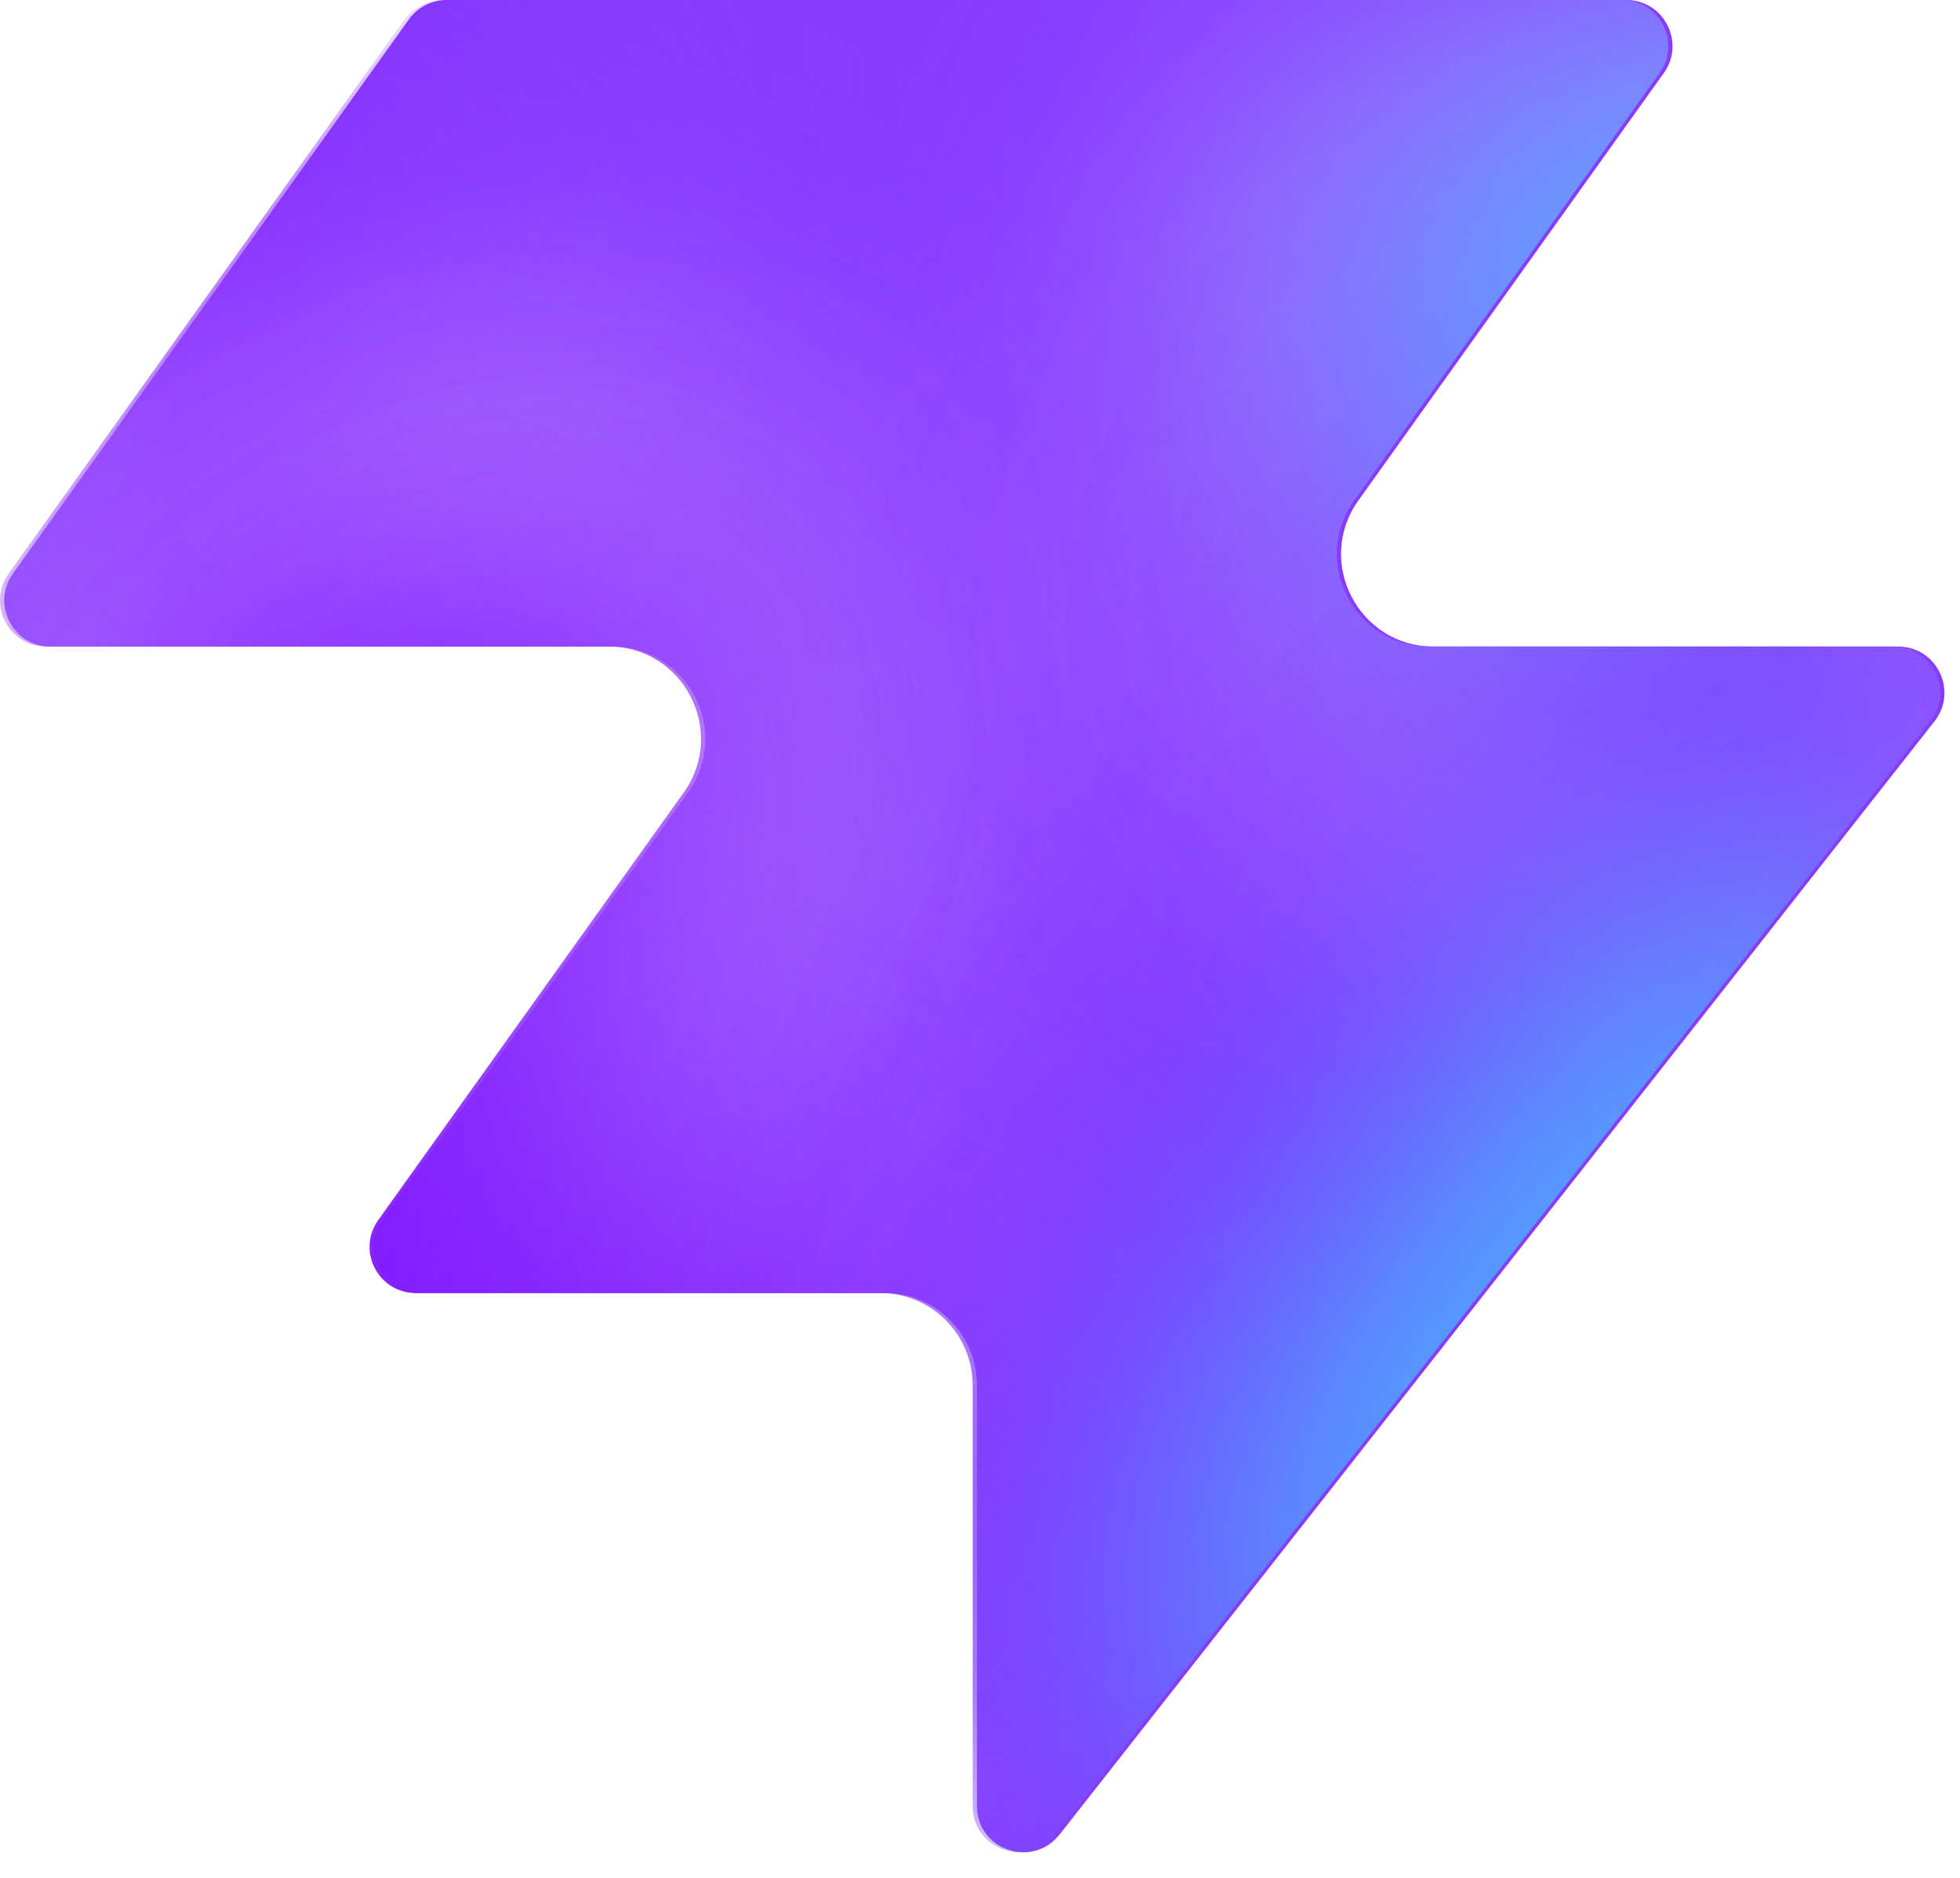
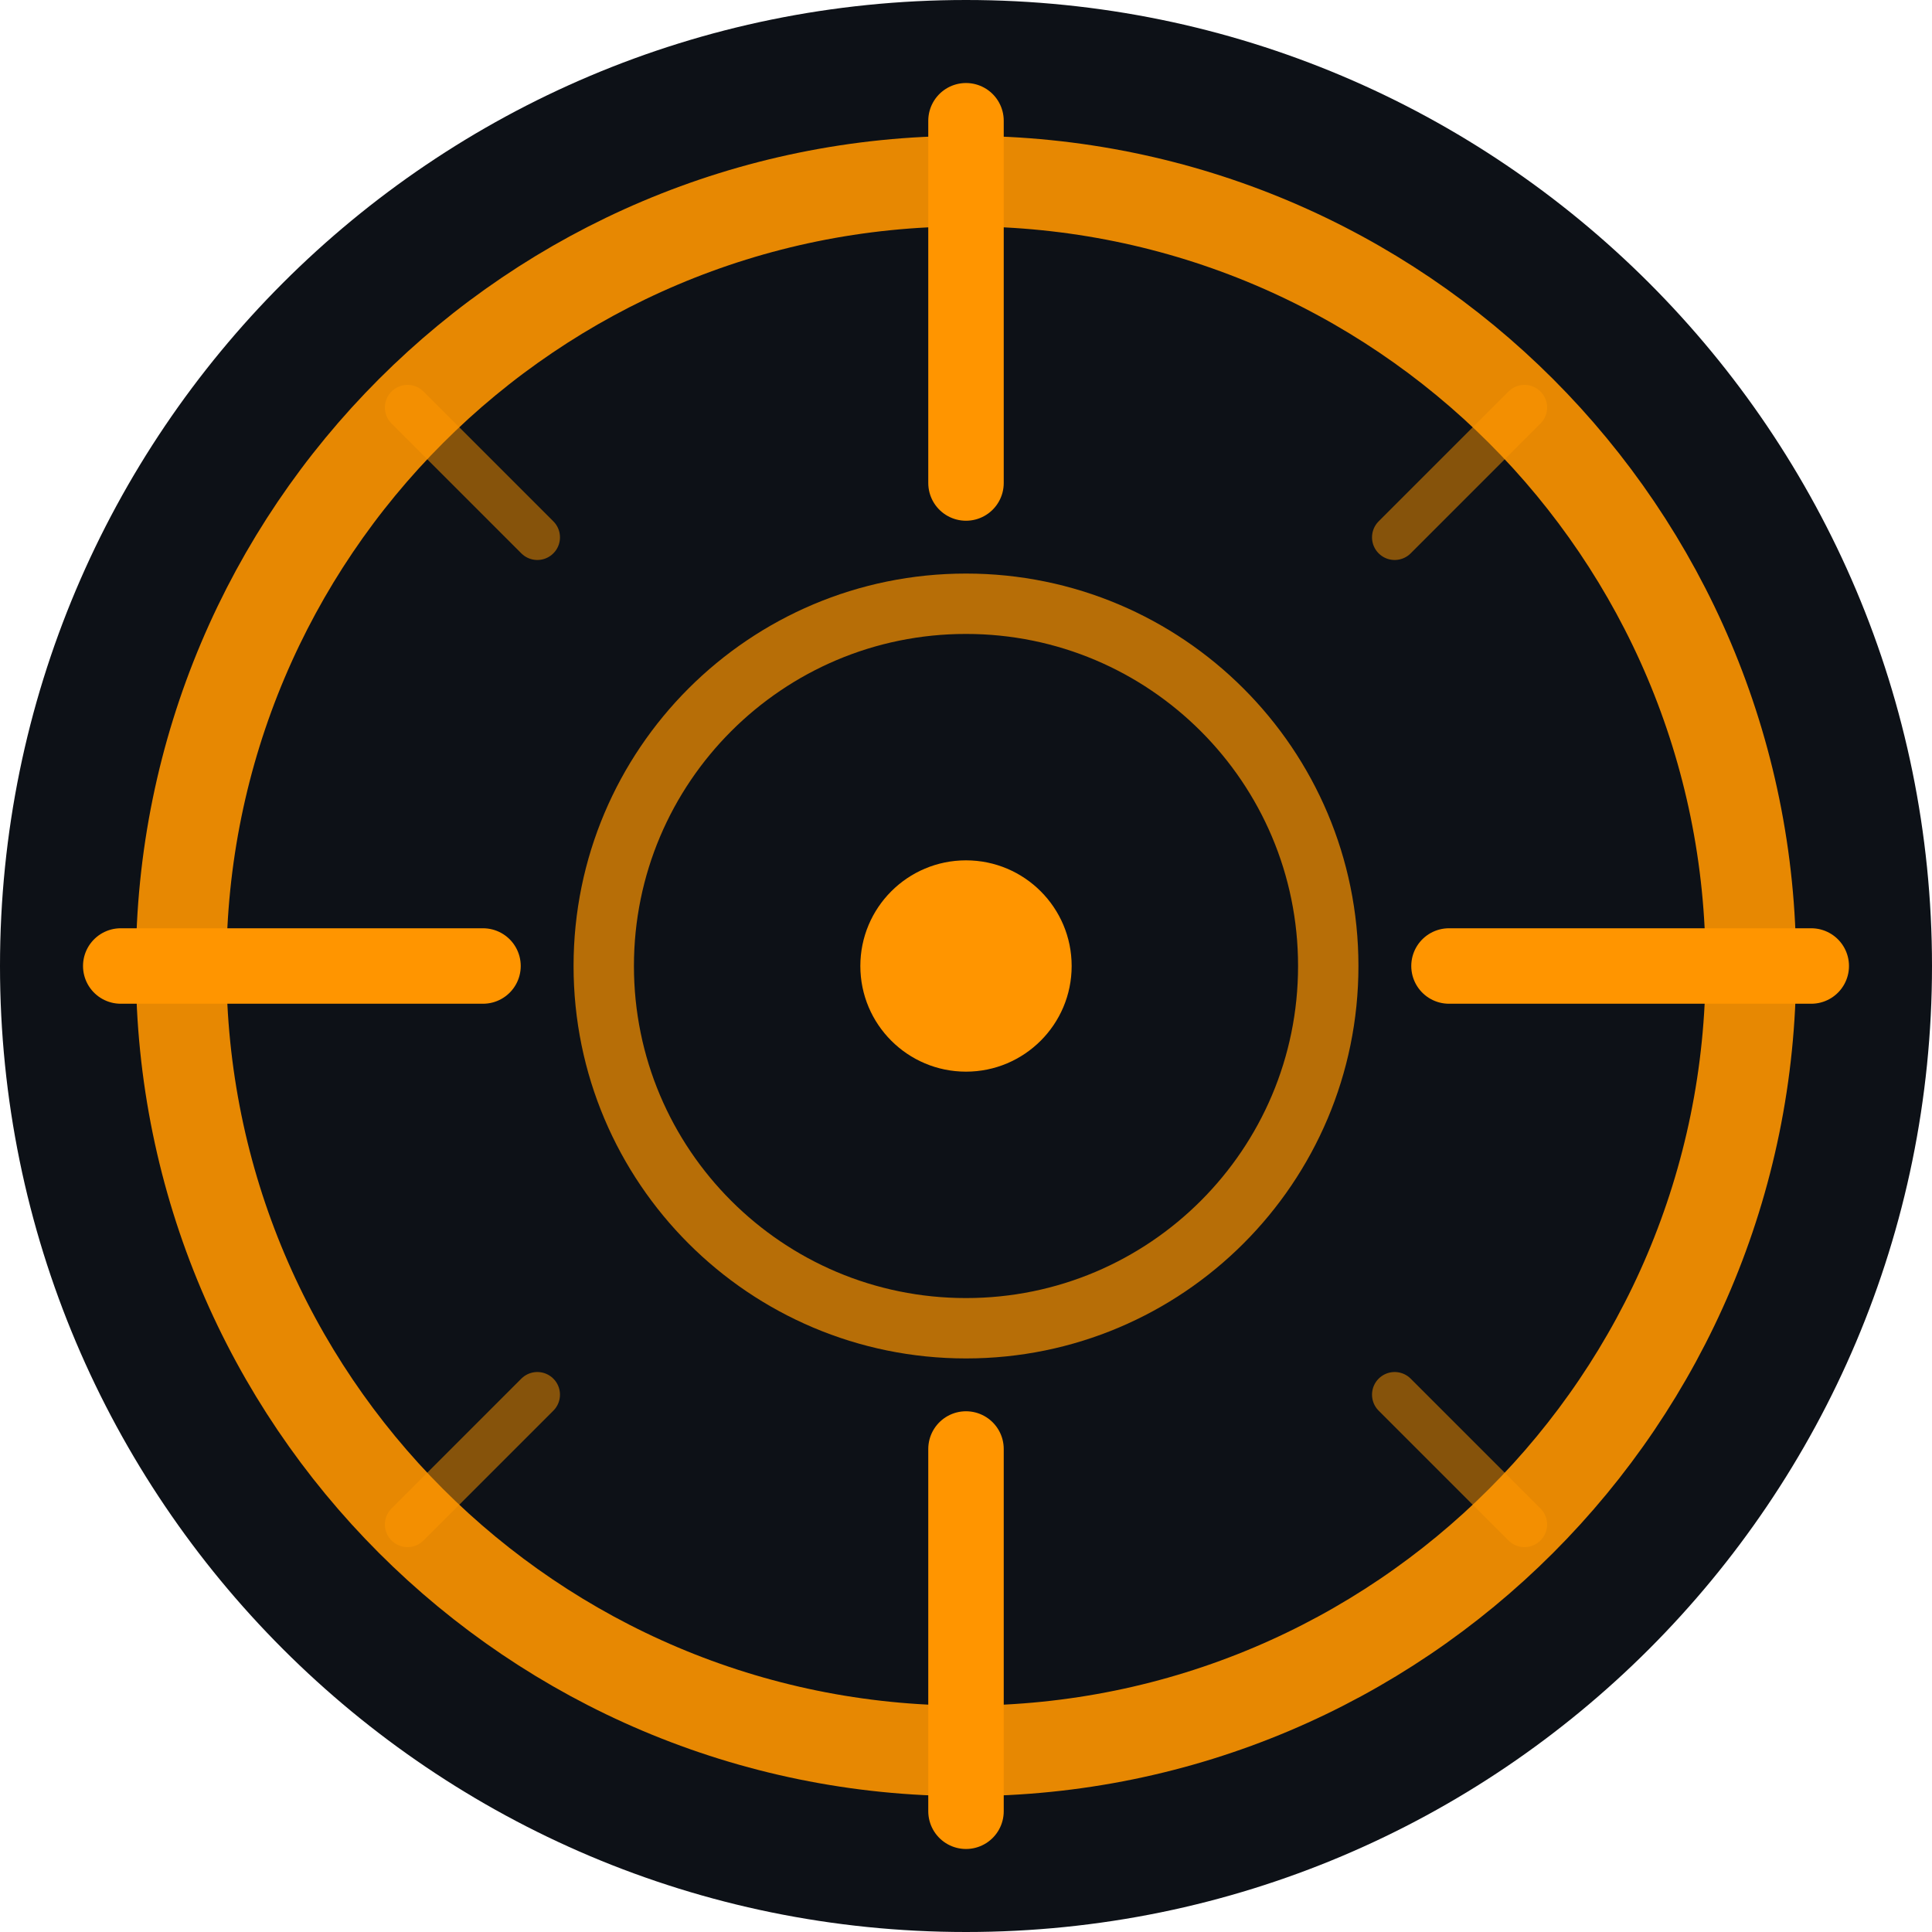
- <svg xmlns="http://www.w3.org/2000/svg" width="48" height="46" fill="none" viewBox="0 0 48 46">
-   <path fill="#863bff" d="M25.946 44.938c-.664.845-2.021.375-2.021-.698V33.937a2.26 2.26 0 0 0-2.262-2.262H10.287c-.92 0-1.456-1.04-.92-1.788l7.48-10.471c1.07-1.497 0-3.578-1.842-3.578H1.237c-.92 0-1.456-1.04-.92-1.788L10.013.474c.214-.297.556-.474.92-.474h28.894c.92 0 1.456 1.04.92 1.788l-7.48 10.471c-1.07 1.498 0 3.579 1.842 3.579h11.377c.943 0 1.473 1.088.89 1.83L25.947 44.94z" style="fill:#863bff;fill:color(display-p3 .525 .23 1);fill-opacity:1" />
-   <mask id="a" width="48" height="46" x="0" y="0" maskUnits="userSpaceOnUse" style="mask-type:alpha">
-     <path fill="#000" d="M25.842 44.938c-.664.844-2.021.375-2.021-.698V33.937a2.26 2.26 0 0 0-2.262-2.262H10.183c-.92 0-1.456-1.04-.92-1.788l7.48-10.471c1.07-1.498 0-3.579-1.842-3.579H1.133c-.92 0-1.456-1.04-.92-1.787L9.91.473c.214-.297.556-.474.92-.474h28.894c.92 0 1.456 1.04.92 1.788l-7.48 10.471c-1.07 1.498 0 3.578 1.842 3.578h11.377c.943 0 1.473 1.088.89 1.832L25.843 44.94z" style="fill:#000;fill-opacity:1" />
-   </mask>
-   <g mask="url(#a)">
-     <g filter="url(#b)">
-       <ellipse cx="5.508" cy="14.704" fill="#ede6ff" rx="5.508" ry="14.704" style="fill:#ede6ff;fill:color(display-p3 .927 .903 1);fill-opacity:1" transform="matrix(.00324 1 1 -.00324 -4.47 31.516)" />
-     </g>
-     <g filter="url(#c)">
-       <ellipse cx="10.399" cy="29.851" fill="#ede6ff" rx="10.399" ry="29.851" style="fill:#ede6ff;fill:color(display-p3 .927 .903 1);fill-opacity:1" transform="matrix(.00324 1 1 -.00324 -39.328 7.883)" />
-     </g>
-     <g filter="url(#d)">
-       <ellipse cx="5.508" cy="30.487" fill="#7e14ff" rx="5.508" ry="30.487" style="fill:#7e14ff;fill:color(display-p3 .492 .077 1);fill-opacity:1" transform="rotate(89.814 -25.913 -14.639)scale(1 -1)" />
-     </g>
-     <g filter="url(#e)">
-       <ellipse cx="5.508" cy="30.599" fill="#7e14ff" rx="5.508" ry="30.599" style="fill:#7e14ff;fill:color(display-p3 .492 .077 1);fill-opacity:1" transform="rotate(89.814 -32.644 -3.334)scale(1 -1)" />
-     </g>
-     <g filter="url(#f)">
-       <ellipse cx="5.508" cy="30.599" fill="#7e14ff" rx="5.508" ry="30.599" style="fill:#7e14ff;fill:color(display-p3 .492 .077 1);fill-opacity:1" transform="matrix(.00324 1 1 -.00324 -34.34 30.47)" />
-     </g>
-     <g filter="url(#g)">
-       <ellipse cx="14.072" cy="22.078" fill="#ede6ff" rx="14.072" ry="22.078" style="fill:#ede6ff;fill:color(display-p3 .927 .903 1);fill-opacity:1" transform="rotate(93.35 24.506 48.493)scale(-1 1)" />
-     </g>
-     <g filter="url(#h)">
-       <ellipse cx="3.47" cy="21.501" fill="#7e14ff" rx="3.47" ry="21.501" style="fill:#7e14ff;fill:color(display-p3 .492 .077 1);fill-opacity:1" transform="rotate(89.009 28.708 47.59)scale(-1 1)" />
-     </g>
-     <g filter="url(#i)">
-       <ellipse cx="3.47" cy="21.501" fill="#7e14ff" rx="3.47" ry="21.501" style="fill:#7e14ff;fill:color(display-p3 .492 .077 1);fill-opacity:1" transform="rotate(89.009 28.708 47.59)scale(-1 1)" />
-     </g>
-     <g filter="url(#j)">
-       <ellipse cx=".387" cy="8.972" fill="#7e14ff" rx="4.407" ry="29.108" style="fill:#7e14ff;fill:color(display-p3 .492 .077 1);fill-opacity:1" transform="rotate(39.51 .387 8.972)" />
-     </g>
-     <g filter="url(#k)">
-       <ellipse cx="47.523" cy="-6.092" fill="#7e14ff" rx="4.407" ry="29.108" style="fill:#7e14ff;fill:color(display-p3 .492 .077 1);fill-opacity:1" transform="rotate(37.892 47.523 -6.092)" />
-     </g>
-     <g filter="url(#l)">
-       <ellipse cx="41.412" cy="6.333" fill="#47bfff" rx="5.971" ry="9.665" style="fill:#47bfff;fill:color(display-p3 .28 .748 1);fill-opacity:1" transform="rotate(37.892 41.412 6.333)" />
-     </g>
-     <g filter="url(#m)">
-       <ellipse cx="-1.879" cy="38.332" fill="#7e14ff" rx="4.407" ry="29.108" style="fill:#7e14ff;fill:color(display-p3 .492 .077 1);fill-opacity:1" transform="rotate(37.892 -1.88 38.332)" />
-     </g>
-     <g filter="url(#n)">
-       <ellipse cx="-1.879" cy="38.332" fill="#7e14ff" rx="4.407" ry="29.108" style="fill:#7e14ff;fill:color(display-p3 .492 .077 1);fill-opacity:1" transform="rotate(37.892 -1.88 38.332)" />
-     </g>
-     <g filter="url(#o)">
-       <ellipse cx="35.651" cy="29.907" fill="#7e14ff" rx="4.407" ry="29.108" style="fill:#7e14ff;fill:color(display-p3 .492 .077 1);fill-opacity:1" transform="rotate(37.892 35.651 29.907)" />
-     </g>
-     <g filter="url(#p)">
-       <ellipse cx="38.418" cy="32.4" fill="#47bfff" rx="5.971" ry="15.297" style="fill:#47bfff;fill:color(display-p3 .28 .748 1);fill-opacity:1" transform="rotate(37.892 38.418 32.4)" />
-     </g>
-   </g>
-   <defs>
-     <filter id="b" width="60.045" height="41.654" x="-19.77" y="16.149" color-interpolation-filters="sRGB" filterUnits="userSpaceOnUse">
-       <feFlood flood-opacity="0" result="BackgroundImageFix" />
-       <feBlend in="SourceGraphic" in2="BackgroundImageFix" result="shape" />
-       <feGaussianBlur result="effect1_foregroundBlur_2002_17158" stdDeviation="7.659" />
-     </filter>
-     <filter id="c" width="90.34" height="51.437" x="-54.613" y="-7.533" color-interpolation-filters="sRGB" filterUnits="userSpaceOnUse">
-       <feFlood flood-opacity="0" result="BackgroundImageFix" />
-       <feBlend in="SourceGraphic" in2="BackgroundImageFix" result="shape" />
-       <feGaussianBlur result="effect1_foregroundBlur_2002_17158" stdDeviation="7.659" />
-     </filter>
-     <filter id="d" width="79.355" height="29.4" x="-49.64" y="2.03" color-interpolation-filters="sRGB" filterUnits="userSpaceOnUse">
-       <feFlood flood-opacity="0" result="BackgroundImageFix" />
-       <feBlend in="SourceGraphic" in2="BackgroundImageFix" result="shape" />
-       <feGaussianBlur result="effect1_foregroundBlur_2002_17158" stdDeviation="4.596" />
-     </filter>
-     <filter id="e" width="79.579" height="29.4" x="-45.045" y="20.029" color-interpolation-filters="sRGB" filterUnits="userSpaceOnUse">
-       <feFlood flood-opacity="0" result="BackgroundImageFix" />
-       <feBlend in="SourceGraphic" in2="BackgroundImageFix" result="shape" />
-       <feGaussianBlur result="effect1_foregroundBlur_2002_17158" stdDeviation="4.596" />
-     </filter>
-     <filter id="f" width="79.579" height="29.4" x="-43.513" y="21.178" color-interpolation-filters="sRGB" filterUnits="userSpaceOnUse">
-       <feFlood flood-opacity="0" result="BackgroundImageFix" />
-       <feBlend in="SourceGraphic" in2="BackgroundImageFix" result="shape" />
-       <feGaussianBlur result="effect1_foregroundBlur_2002_17158" stdDeviation="4.596" />
-     </filter>
-     <filter id="g" width="74.749" height="58.852" x="15.756" y="-17.901" color-interpolation-filters="sRGB" filterUnits="userSpaceOnUse">
-       <feFlood flood-opacity="0" result="BackgroundImageFix" />
-       <feBlend in="SourceGraphic" in2="BackgroundImageFix" result="shape" />
-       <feGaussianBlur result="effect1_foregroundBlur_2002_17158" stdDeviation="7.659" />
-     </filter>
-     <filter id="h" width="61.377" height="25.362" x="23.548" y="2.284" color-interpolation-filters="sRGB" filterUnits="userSpaceOnUse">
-       <feFlood flood-opacity="0" result="BackgroundImageFix" />
-       <feBlend in="SourceGraphic" in2="BackgroundImageFix" result="shape" />
-       <feGaussianBlur result="effect1_foregroundBlur_2002_17158" stdDeviation="4.596" />
-     </filter>
-     <filter id="i" width="61.377" height="25.362" x="23.548" y="2.284" color-interpolation-filters="sRGB" filterUnits="userSpaceOnUse">
-       <feFlood flood-opacity="0" result="BackgroundImageFix" />
-       <feBlend in="SourceGraphic" in2="BackgroundImageFix" result="shape" />
-       <feGaussianBlur result="effect1_foregroundBlur_2002_17158" stdDeviation="4.596" />
-     </filter>
-     <filter id="j" width="56.045" height="63.649" x="-27.636" y="-22.853" color-interpolation-filters="sRGB" filterUnits="userSpaceOnUse">
-       <feFlood flood-opacity="0" result="BackgroundImageFix" />
-       <feBlend in="SourceGraphic" in2="BackgroundImageFix" result="shape" />
-       <feGaussianBlur result="effect1_foregroundBlur_2002_17158" stdDeviation="4.596" />
-     </filter>
-     <filter id="k" width="54.814" height="64.646" x="20.116" y="-38.415" color-interpolation-filters="sRGB" filterUnits="userSpaceOnUse">
-       <feFlood flood-opacity="0" result="BackgroundImageFix" />
-       <feBlend in="SourceGraphic" in2="BackgroundImageFix" result="shape" />
-       <feGaussianBlur result="effect1_foregroundBlur_2002_17158" stdDeviation="4.596" />
-     </filter>
-     <filter id="l" width="33.541" height="35.313" x="24.641" y="-11.323" color-interpolation-filters="sRGB" filterUnits="userSpaceOnUse">
-       <feFlood flood-opacity="0" result="BackgroundImageFix" />
-       <feBlend in="SourceGraphic" in2="BackgroundImageFix" result="shape" />
-       <feGaussianBlur result="effect1_foregroundBlur_2002_17158" stdDeviation="4.596" />
-     </filter>
-     <filter id="m" width="54.814" height="64.646" x="-29.286" y="6.009" color-interpolation-filters="sRGB" filterUnits="userSpaceOnUse">
-       <feFlood flood-opacity="0" result="BackgroundImageFix" />
-       <feBlend in="SourceGraphic" in2="BackgroundImageFix" result="shape" />
-       <feGaussianBlur result="effect1_foregroundBlur_2002_17158" stdDeviation="4.596" />
-     </filter>
-     <filter id="n" width="54.814" height="64.646" x="-29.286" y="6.009" color-interpolation-filters="sRGB" filterUnits="userSpaceOnUse">
-       <feFlood flood-opacity="0" result="BackgroundImageFix" />
-       <feBlend in="SourceGraphic" in2="BackgroundImageFix" result="shape" />
-       <feGaussianBlur result="effect1_foregroundBlur_2002_17158" stdDeviation="4.596" />
-     </filter>
-     <filter id="o" width="54.814" height="64.646" x="8.244" y="-2.416" color-interpolation-filters="sRGB" filterUnits="userSpaceOnUse">
-       <feFlood flood-opacity="0" result="BackgroundImageFix" />
-       <feBlend in="SourceGraphic" in2="BackgroundImageFix" result="shape" />
-       <feGaussianBlur result="effect1_foregroundBlur_2002_17158" stdDeviation="4.596" />
-     </filter>
-     <filter id="p" width="39.409" height="43.623" x="18.713" y="10.588" color-interpolation-filters="sRGB" filterUnits="userSpaceOnUse">
-       <feFlood flood-opacity="0" result="BackgroundImageFix" />
-       <feBlend in="SourceGraphic" in2="BackgroundImageFix" result="shape" />
-       <feGaussianBlur result="effect1_foregroundBlur_2002_17158" stdDeviation="4.596" />
-     </filter>
-   </defs>
+ <svg xmlns="http://www.w3.org/2000/svg" viewBox="0 0 64 64" fill="none">
+   <circle cx="32" cy="32" r="32" fill="#0d1117" />
+   <circle cx="32" cy="32" r="26" stroke="#ff9500" stroke-width="3" fill="none" opacity="0.9" />
+   <line x1="4" y1="32" x2="16" y2="32" stroke="#ff9500" stroke-width="2.5" stroke-linecap="round" />
+   <line x1="48" y1="32" x2="60" y2="32" stroke="#ff9500" stroke-width="2.5" stroke-linecap="round" />
+   <line x1="32" y1="4" x2="32" y2="16" stroke="#ff9500" stroke-width="2.5" stroke-linecap="round" />
+   <line x1="32" y1="48" x2="32" y2="60" stroke="#ff9500" stroke-width="2.5" stroke-linecap="round" />
+   <circle cx="32" cy="32" r="12" stroke="#ff9500" stroke-width="2" fill="none" opacity="0.7" />
+   <circle cx="32" cy="32" r="3.5" fill="#ff9500" />
+   <line x1="13.5" y1="13.5" x2="17.8" y2="17.8" stroke="#ff9500" stroke-width="1.5" stroke-linecap="round" opacity="0.5" />
+   <line x1="50.5" y1="13.5" x2="46.2" y2="17.8" stroke="#ff9500" stroke-width="1.5" stroke-linecap="round" opacity="0.5" />
+   <line x1="13.5" y1="50.5" x2="17.8" y2="46.2" stroke="#ff9500" stroke-width="1.5" stroke-linecap="round" opacity="0.5" />
+   <line x1="50.5" y1="50.5" x2="46.2" y2="46.2" stroke="#ff9500" stroke-width="1.5" stroke-linecap="round" opacity="0.5" />
</svg>
